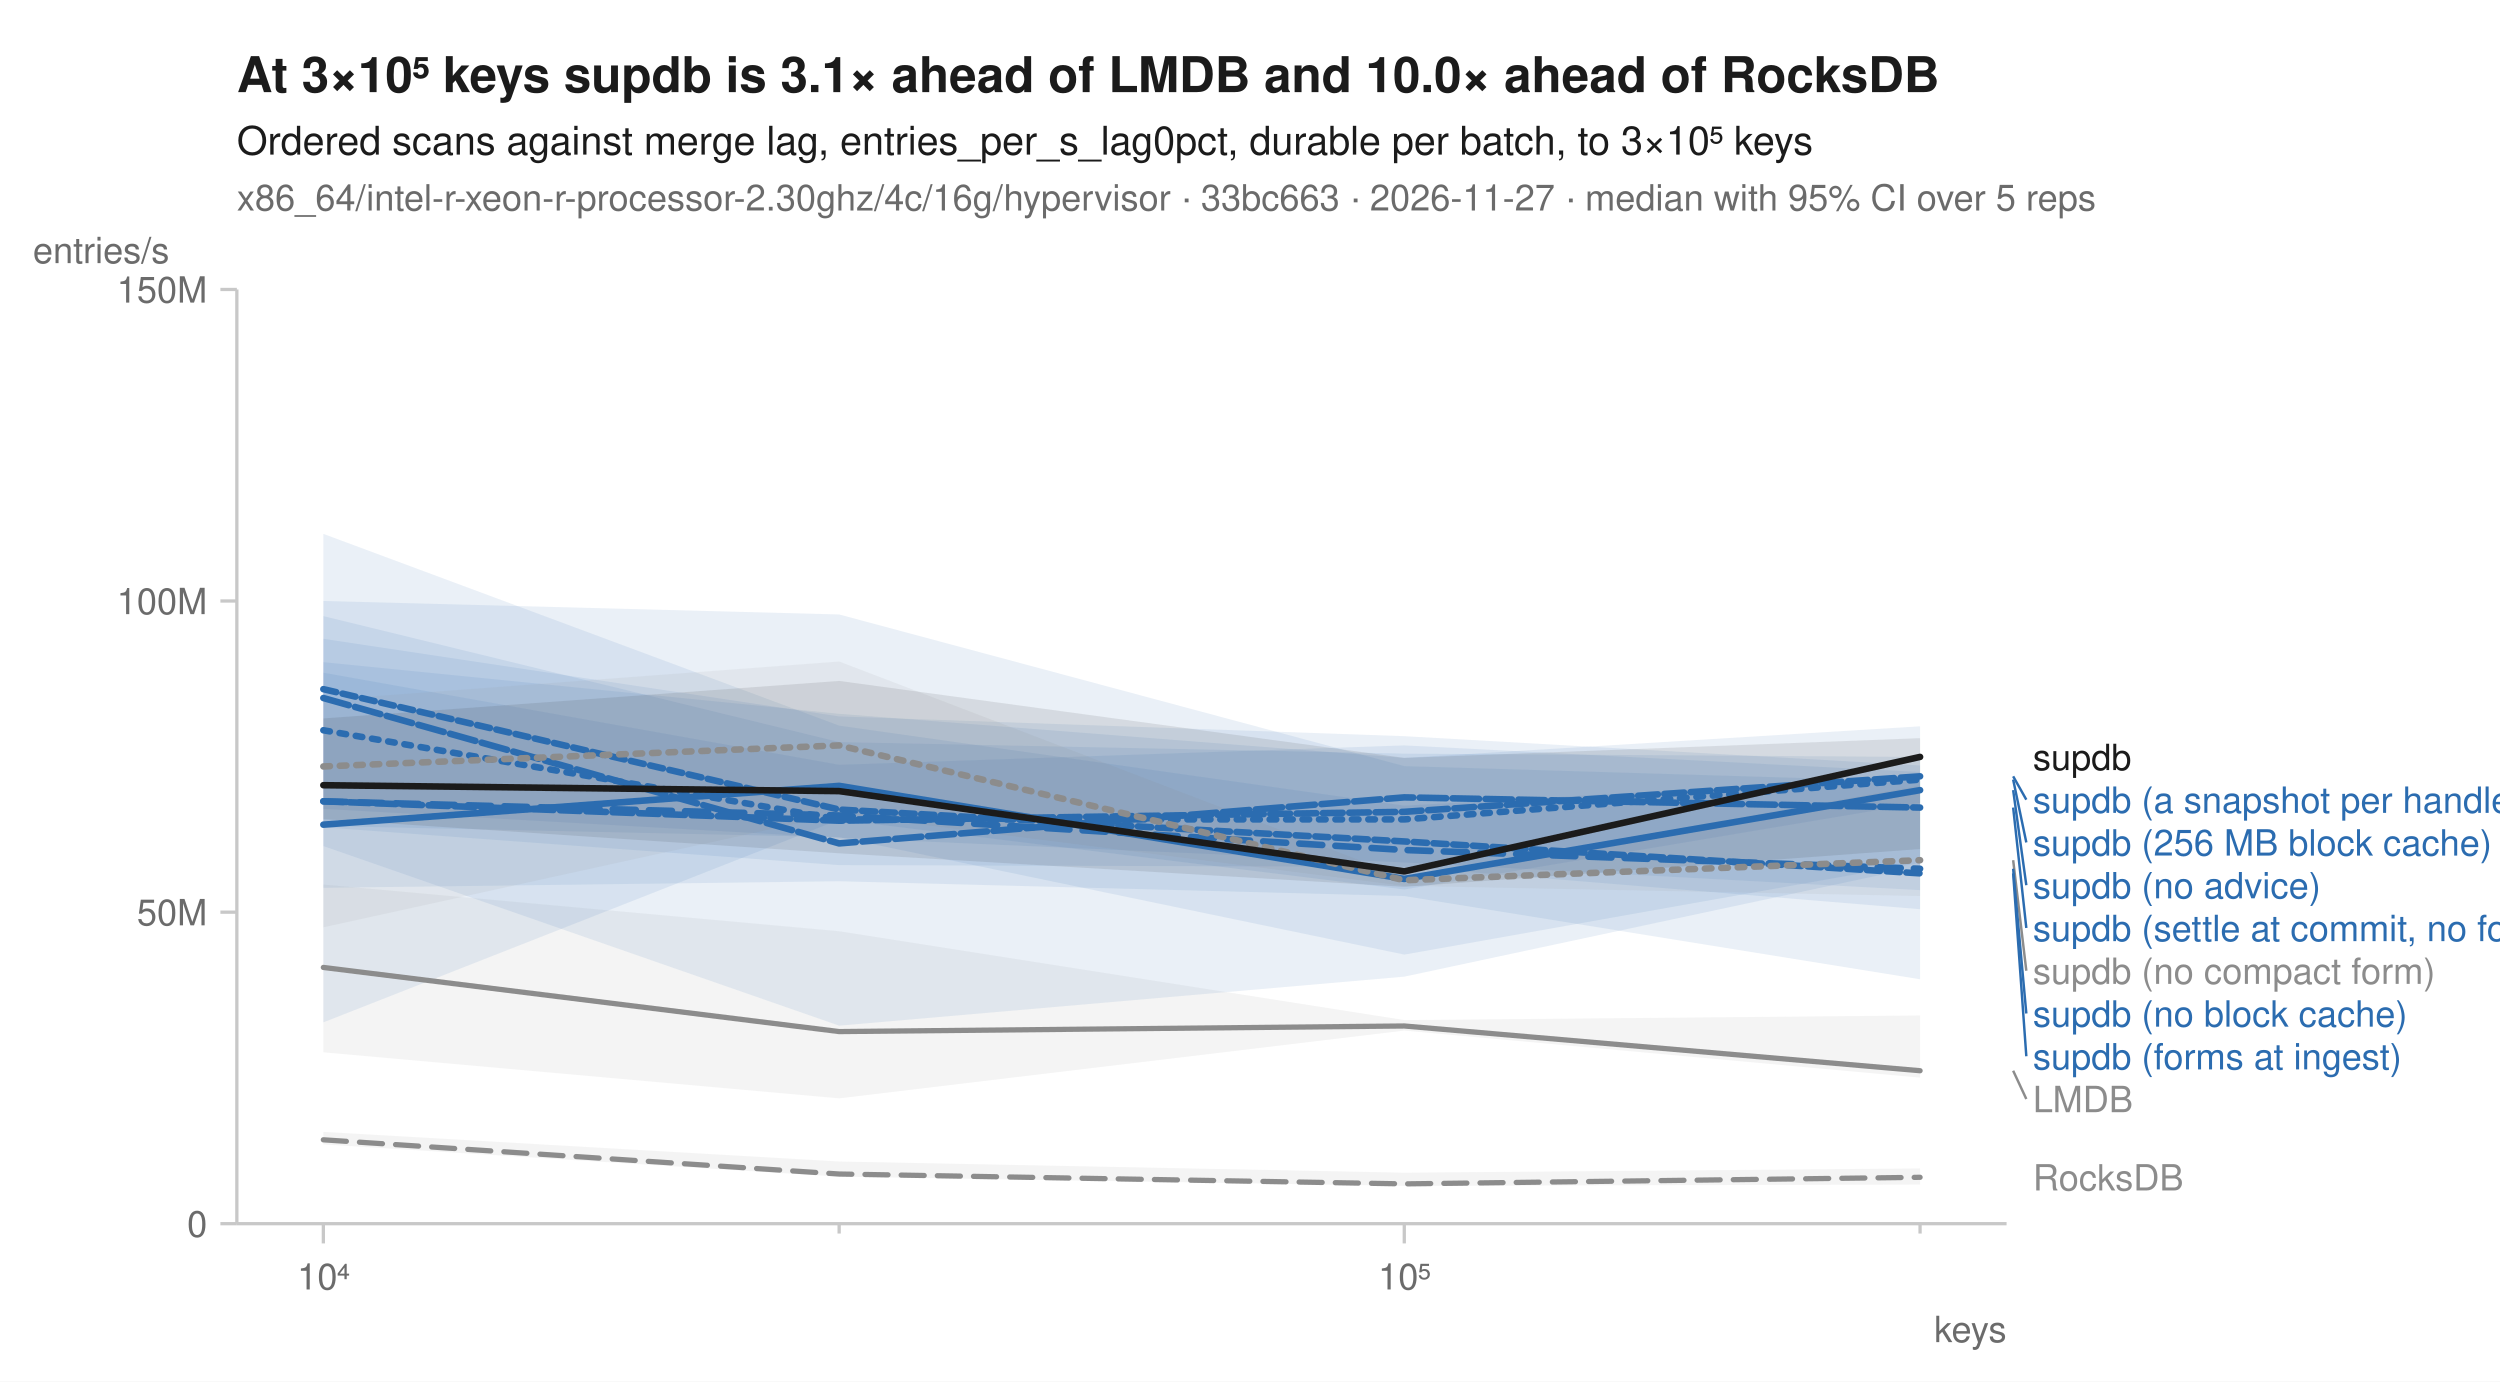
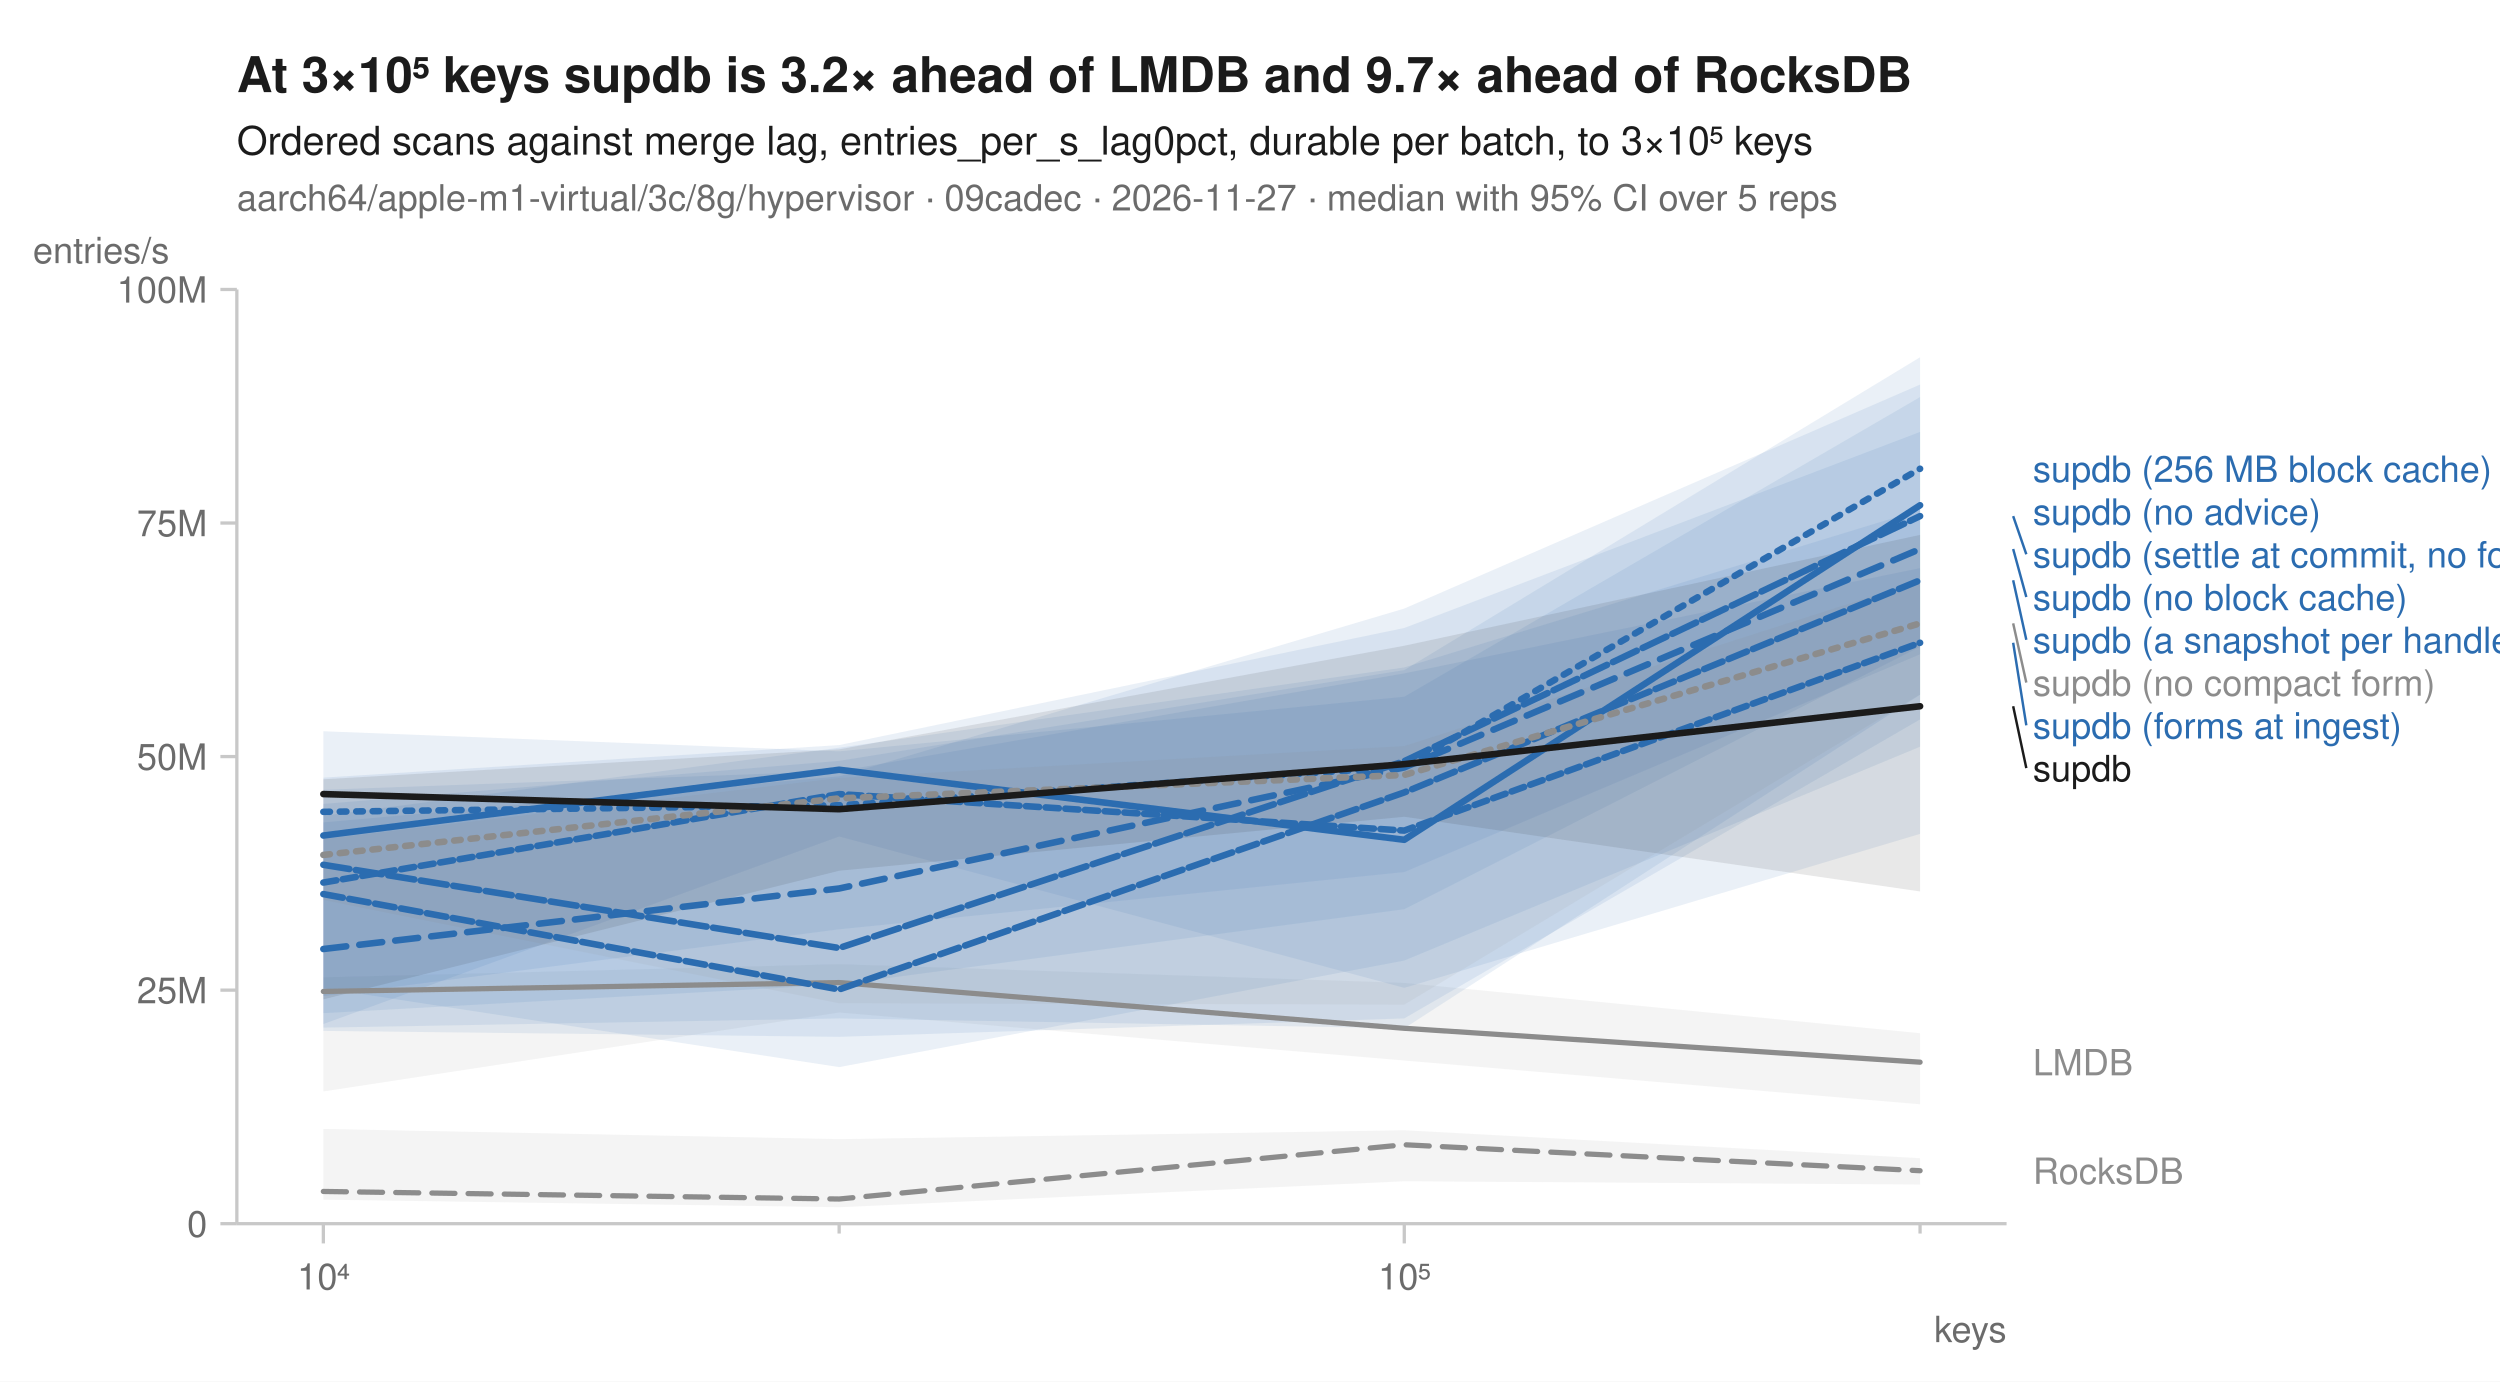
<svg xmlns="http://www.w3.org/2000/svg" width="760" height="420" viewBox="0 0 760 420" font-family="-apple-system, BlinkMacSystemFont, 'Segoe UI', Helvetica, Arial, sans-serif" fill="#1b1b1b">
  <rect width="760" height="420" fill="white" />
-   <text x="72" y="28" font-size="15" font-weight="600">At 3×10⁵ keys supdb is 3.1× ahead of LMDB and 10.0× ahead of RocksDB</text>
+   <text x="72" y="28" font-size="15" font-weight="600">At 3×10⁵ keys supdb is 3.2× ahead of LMDB and 9.7× ahead of RocksDB</text>
  <text x="72" y="47" font-size="12">Ordered scans against merge lag, entries_per_s_lag0pct, durable per batch, to 3×10⁵ keys</text>
-   <text x="72" y="64" font-size="11" fill="#6b6b6b">x86_64/intel-r-xeon-r-processor-2.30ghz/4c/16g/hypervisor · 33bc663 · 2026-11-27 · median with 95% CI over 5 reps</text>
+   <text x="72" y="64" font-size="11" fill="#6b6b6b">aarch64/apple-m1-virtual/3c/8g/hypervisor · 09cadec · 2026-11-27 · median with 95% CI over 5 reps</text>
  <line x1="72" y1="372" x2="610" y2="372" stroke="#c8c8c8" stroke-width="1" />
  <line x1="72" y1="88" x2="72" y2="372" stroke="#c8c8c8" stroke-width="1" />
  <line x1="98.3" y1="372" x2="98.3" y2="378" stroke="#c8c8c8" stroke-width="1" />
  <text x="98.3" y="392" font-size="11" text-anchor="middle" fill="#6b6b6b">10⁴</text>
  <line x1="255.1" y1="372" x2="255.1" y2="375" stroke="#c8c8c8" stroke-width="1" />
  <line x1="426.9" y1="372" x2="426.9" y2="378" stroke="#c8c8c8" stroke-width="1" />
  <text x="426.9" y="392" font-size="11" text-anchor="middle" fill="#6b6b6b">10⁵</text>
  <line x1="583.7" y1="372" x2="583.7" y2="375" stroke="#c8c8c8" stroke-width="1" />
  <text x="610" y="408" font-size="11" text-anchor="end" fill="#6b6b6b">keys</text>
  <line x1="67" y1="372.0" x2="72" y2="372.0" stroke="#c8c8c8" stroke-width="1" />
  <text x="63" y="376.0" font-size="11" text-anchor="end" fill="#6b6b6b">0</text>
-   <line x1="67" y1="277.3" x2="72" y2="277.3" stroke="#c8c8c8" stroke-width="1" />
-   <text x="63" y="281.3" font-size="11" text-anchor="end" fill="#6b6b6b">50M</text>
-   <line x1="67" y1="182.7" x2="72" y2="182.7" stroke="#c8c8c8" stroke-width="1" />
-   <text x="63" y="186.7" font-size="11" text-anchor="end" fill="#6b6b6b">100M</text>
+   <line x1="67" y1="301.0" x2="72" y2="301.0" stroke="#c8c8c8" stroke-width="1" />
+   <text x="63" y="305.0" font-size="11" text-anchor="end" fill="#6b6b6b">25M</text>
+   <line x1="67" y1="230.0" x2="72" y2="230.0" stroke="#c8c8c8" stroke-width="1" />
+   <text x="63" y="234.0" font-size="11" text-anchor="end" fill="#6b6b6b">50M</text>
+   <line x1="67" y1="159.0" x2="72" y2="159.0" stroke="#c8c8c8" stroke-width="1" />
+   <text x="63" y="163.0" font-size="11" text-anchor="end" fill="#6b6b6b">75M</text>
  <line x1="67" y1="88.0" x2="72" y2="88.0" stroke="#c8c8c8" stroke-width="1" />
-   <text x="63" y="92.0" font-size="11" text-anchor="end" fill="#6b6b6b">150M</text>
+   <text x="63" y="92.0" font-size="11" text-anchor="end" fill="#6b6b6b">100M</text>
  <text x="10" y="80" font-size="11" text-anchor="start" fill="#6b6b6b">entries/s</text>
-   <path d="M98.3,344.1 L255.1,353.1 L426.9,356.5 L583.7,355.2 L583.7,360.1 L426.9,360.5 L255.1,357.7 L98.3,347.9 Z" fill="#8c8c8c" fill-opacity="0.10" />
-   <path d="M98.3,268.9 L255.1,283.1 L426.9,310.1 L583.7,308.7 L583.7,327.6 L426.9,313.3 L255.1,333.9 L98.3,319.9 Z" fill="#8c8c8c" fill-opacity="0.10" />
-   <path d="M98.3,204.5 L255.1,232.5 L426.9,226.6 L583.7,234.7 L583.7,297.7 L426.9,272.4 L255.1,267.9 L98.3,269.9 Z" fill="#2b6cb0" fill-opacity="0.10" />
-   <path d="M98.3,162.3 L255.1,220.6 L426.9,244.9 L583.7,236.1 L583.7,276.4 L426.9,263.5 L255.1,263.0 L98.3,251.5 Z" fill="#2b6cb0" fill-opacity="0.10" />
-   <path d="M98.3,182.7 L255.1,186.8 L426.9,232.9 L583.7,237.6 L583.7,244.1 L426.9,270.4 L255.1,249.2 L98.3,310.8 Z" fill="#2b6cb0" fill-opacity="0.10" />
-   <path d="M98.3,187.3 L255.1,225.6 L426.9,229.1 L583.7,230.1 L583.7,262.3 L426.9,290.2 L255.1,254.5 L98.3,251.1 Z" fill="#2b6cb0" fill-opacity="0.10" />
-   <path d="M98.3,201.3 L255.1,217.0 L426.9,230.4 L583.7,220.8 L583.7,263.4 L426.9,296.9 L255.1,311.8 L98.3,257.2 Z" fill="#2b6cb0" fill-opacity="0.10" />
-   <path d="M98.3,194.2 L255.1,217.8 L426.9,223.8 L583.7,232.7 L583.7,270.6 L426.9,262.2 L255.1,254.7 L98.3,245.9 Z" fill="#2b6cb0" fill-opacity="0.10" />
-   <path d="M98.3,212.8 L255.1,201.1 L426.9,266.7 L583.7,238.8 L583.7,272.4 L426.9,269.3 L255.1,247.5 L98.3,281.9 Z" fill="#8c8c8c" fill-opacity="0.10" />
-   <path d="M98.3,218.4 L255.1,207.0 L426.9,230.4 L583.7,224.4 L583.7,258.1 L426.9,269.6 L255.1,259.4 L98.3,249.0 Z" fill="#1b1b1b" fill-opacity="0.10" />
-   <path d="M98.3,346.5 L255.1,356.9 L426.9,359.9 L583.7,357.9 " fill="none" stroke="#8c8c8c" stroke-width="1.6" stroke-linejoin="round" stroke-linecap="round" stroke-dasharray="7,4" />
-   <path d="M98.3,294.1 L255.1,313.6 L426.9,311.9 L583.7,325.5 " fill="none" stroke="#8c8c8c" stroke-width="1.6" stroke-linejoin="round" stroke-linecap="round" />
-   <path d="M98.3,222.0 L255.1,249.1 L426.9,249.1 L583.7,237.0 " fill="none" stroke="#2b6cb0" stroke-width="2" stroke-linejoin="round" stroke-linecap="round" stroke-dasharray="2,3" />
-   <path d="M98.3,243.6 L255.1,247.9 L426.9,258.4 L583.7,264.1 " fill="none" stroke="#2b6cb0" stroke-width="2" stroke-linejoin="round" stroke-linecap="round" stroke-dasharray="7,4" />
-   <path d="M98.3,250.7 L255.1,238.9 L426.9,267.2 L583.7,240.2 " fill="none" stroke="#2b6cb0" stroke-width="2" stroke-linejoin="round" stroke-linecap="round" />
-   <path d="M98.3,243.6 L255.1,249.5 L426.9,246.8 L583.7,236.0 " fill="none" stroke="#2b6cb0" stroke-width="2" stroke-linejoin="round" stroke-linecap="round" stroke-dasharray="6,2" />
-   <path d="M98.3,212.2 L255.1,256.4 L426.9,242.4 L583.7,245.5 " fill="none" stroke="#2b6cb0" stroke-width="2" stroke-linejoin="round" stroke-linecap="round" stroke-dasharray="8,2" />
-   <path d="M98.3,209.5 L255.1,246.1 L426.9,255.8 L583.7,265.5 " fill="none" stroke="#2b6cb0" stroke-width="2" stroke-linejoin="round" stroke-linecap="round" stroke-dasharray="4,2" />
-   <path d="M98.3,233.0 L255.1,226.6 L426.9,267.6 L583.7,261.5 " fill="none" stroke="#8c8c8c" stroke-width="2" stroke-linejoin="round" stroke-linecap="round" stroke-dasharray="2,3" />
-   <path d="M98.3,238.7 L255.1,240.5 L426.9,264.9 L583.7,230.1 " fill="none" stroke="#1b1b1b" stroke-width="2" stroke-linejoin="round" stroke-linecap="round" />
-   <text x="618.0" y="234.1" font-size="11" fill="#1b1b1b">supdb</text>
-   <line x1="612.0" y1="236.0" x2="616.0" y2="243.1" stroke="#2b6cb0" stroke-width="0.75" />
-   <text x="618.0" y="247.1" font-size="11" fill="#2b6cb0">supdb (a snapshot per handle)</text>
-   <line x1="612.0" y1="237.0" x2="616.0" y2="256.1" stroke="#2b6cb0" stroke-width="0.75" />
-   <text x="618.0" y="260.1" font-size="11" fill="#2b6cb0">supdb (256 MB block cache)</text>
-   <line x1="612.0" y1="240.2" x2="616.0" y2="269.1" stroke="#2b6cb0" stroke-width="0.75" />
-   <text x="618.0" y="273.1" font-size="11" fill="#2b6cb0">supdb (no advice)</text>
-   <line x1="612.0" y1="245.5" x2="616.0" y2="282.1" stroke="#2b6cb0" stroke-width="0.75" />
-   <text x="618.0" y="286.1" font-size="11" fill="#2b6cb0">supdb (settle at commit, no forms)</text>
-   <line x1="612.0" y1="261.5" x2="616.0" y2="295.1" stroke="#8c8c8c" stroke-width="0.75" />
-   <text x="618.0" y="299.1" font-size="11" fill="#8c8c8c">supdb (no compact form)</text>
-   <line x1="612.0" y1="264.1" x2="616.0" y2="308.1" stroke="#2b6cb0" stroke-width="0.75" />
-   <text x="618.0" y="312.1" font-size="11" fill="#2b6cb0">supdb (no block cache)</text>
-   <line x1="612.0" y1="265.5" x2="616.0" y2="321.1" stroke="#2b6cb0" stroke-width="0.75" />
-   <text x="618.0" y="325.1" font-size="11" fill="#2b6cb0">supdb (forms at ingest)</text>
-   <line x1="612.0" y1="325.5" x2="616.0" y2="334.1" stroke="#8c8c8c" stroke-width="0.75" />
-   <text x="618.0" y="338.1" font-size="11" fill="#8c8c8c">LMDB</text>
-   <text x="618.0" y="361.9" font-size="11" fill="#8c8c8c">RocksDB</text>
+   <path d="M98.3,343.2 L255.1,346.3 L426.9,343.6 L583.7,352.1 L583.7,360.1 L426.9,359.1 L255.1,367.0 L98.3,364.7 Z" fill="#8c8c8c" fill-opacity="0.10" />
+   <path d="M98.3,297.1 L255.1,293.1 L426.9,298.8 L583.7,314.1 L583.7,335.7 L426.9,322.4 L255.1,307.8 L98.3,331.8 Z" fill="#8c8c8c" fill-opacity="0.10" />
+   <path d="M98.3,236.4 L255.1,226.5 L426.9,190.9 L583.7,131.3 L583.7,196.6 L426.9,276.4 L255.1,299.3 L98.3,308.0 Z" fill="#2b6cb0" fill-opacity="0.10" />
+   <path d="M98.3,222.3 L255.1,228.4 L426.9,211.8 L583.7,120.7 L583.7,227.0 L426.9,292.0 L255.1,324.4 L98.3,300.4 Z" fill="#2b6cb0" fill-opacity="0.10" />
+   <path d="M98.3,244.4 L255.1,231.3 L426.9,203.7 L583.7,108.6 L583.7,198.9 L426.9,265.1 L255.1,282.5 L98.3,302.8 Z" fill="#2b6cb0" fill-opacity="0.10" />
+   <path d="M98.3,248.0 L255.1,227.3 L426.9,202.9 L583.7,155.0 L583.7,211.2 L426.9,312.6 L255.1,309.6 L98.3,312.4 Z" fill="#2b6cb0" fill-opacity="0.10" />
+   <path d="M98.3,250.0 L255.1,236.0 L426.9,185.0 L583.7,116.9 L583.7,218.7 L426.9,309.6 L255.1,315.2 L98.3,313.4 Z" fill="#2b6cb0" fill-opacity="0.10" />
+   <path d="M98.3,240.1 L255.1,234.4 L426.9,204.7 L583.7,172.7 L583.7,253.5 L426.9,300.3 L255.1,254.3 L98.3,311.3 Z" fill="#2b6cb0" fill-opacity="0.10" />
+   <path d="M98.3,255.1 L255.1,236.5 L426.9,226.8 L583.7,176.6 L583.7,211.1 L426.9,305.4 L255.1,305.0 L98.3,273.6 Z" fill="#8c8c8c" fill-opacity="0.10" />
+   <path d="M98.3,236.9 L255.1,227.8 L426.9,196.3 L583.7,162.6 L583.7,271.0 L426.9,248.3 L255.1,264.7 L98.3,303.8 Z" fill="#1b1b1b" fill-opacity="0.10" />
+   <path d="M98.3,362.2 L255.1,364.5 L426.9,348.0 L583.7,355.9 " fill="none" stroke="#8c8c8c" stroke-width="1.6" stroke-linejoin="round" stroke-linecap="round" stroke-dasharray="7,4" />
+   <path d="M98.3,301.4 L255.1,298.7 L426.9,312.6 L583.7,322.9 " fill="none" stroke="#8c8c8c" stroke-width="1.6" stroke-linejoin="round" stroke-linecap="round" />
+   <path d="M98.3,246.8 L255.1,244.8 L426.9,233.1 L583.7,142.5 " fill="none" stroke="#2b6cb0" stroke-width="2" stroke-linejoin="round" stroke-linecap="round" stroke-dasharray="2,3" />
+   <path d="M98.3,288.5 L255.1,270.1 L426.9,233.3 L583.7,166.9 " fill="none" stroke="#2b6cb0" stroke-width="2" stroke-linejoin="round" stroke-linecap="round" stroke-dasharray="7,4" />
+   <path d="M98.3,254.0 L255.1,234.0 L426.9,255.3 L583.7,153.6 " fill="none" stroke="#2b6cb0" stroke-width="2" stroke-linejoin="round" stroke-linecap="round" />
+   <path d="M98.3,271.8 L255.1,300.8 L426.9,240.9 L583.7,176.4 " fill="none" stroke="#2b6cb0" stroke-width="2" stroke-linejoin="round" stroke-linecap="round" stroke-dasharray="6,2" />
+   <path d="M98.3,262.9 L255.1,288.2 L426.9,231.4 L583.7,156.9 " fill="none" stroke="#2b6cb0" stroke-width="2" stroke-linejoin="round" stroke-linecap="round" stroke-dasharray="8,2" />
+   <path d="M98.3,268.3 L255.1,241.4 L426.9,252.5 L583.7,195.4 " fill="none" stroke="#2b6cb0" stroke-width="2" stroke-linejoin="round" stroke-linecap="round" stroke-dasharray="4,2" />
+   <path d="M98.3,259.9 L255.1,242.7 L426.9,235.6 L583.7,189.5 " fill="none" stroke="#8c8c8c" stroke-width="2" stroke-linejoin="round" stroke-linecap="round" stroke-dasharray="2,3" />
+   <path d="M98.3,241.4 L255.1,246.0 L426.9,232.3 L583.7,214.7 " fill="none" stroke="#1b1b1b" stroke-width="2" stroke-linejoin="round" stroke-linecap="round" />
+   <text x="618.0" y="146.5" font-size="11" fill="#2b6cb0">supdb (256 MB block cache)</text>
+   <text x="618.0" y="159.5" font-size="11" fill="#2b6cb0">supdb (no advice)</text>
+   <line x1="612.0" y1="156.9" x2="616.0" y2="168.5" stroke="#2b6cb0" stroke-width="0.75" />
+   <text x="618.0" y="172.5" font-size="11" fill="#2b6cb0">supdb (settle at commit, no forms)</text>
+   <line x1="612.0" y1="166.9" x2="616.0" y2="181.5" stroke="#2b6cb0" stroke-width="0.75" />
+   <text x="618.0" y="185.5" font-size="11" fill="#2b6cb0">supdb (no block cache)</text>
+   <line x1="612.0" y1="176.4" x2="616.0" y2="194.5" stroke="#2b6cb0" stroke-width="0.75" />
+   <text x="618.0" y="198.5" font-size="11" fill="#2b6cb0">supdb (a snapshot per handle)</text>
+   <line x1="612.0" y1="189.5" x2="616.0" y2="207.5" stroke="#8c8c8c" stroke-width="0.75" />
+   <text x="618.0" y="211.5" font-size="11" fill="#8c8c8c">supdb (no compact form)</text>
+   <line x1="612.0" y1="195.4" x2="616.0" y2="220.5" stroke="#2b6cb0" stroke-width="0.75" />
+   <text x="618.0" y="224.5" font-size="11" fill="#2b6cb0">supdb (forms at ingest)</text>
+   <line x1="612.0" y1="214.7" x2="616.0" y2="233.5" stroke="#1b1b1b" stroke-width="0.75" />
+   <text x="618.0" y="237.5" font-size="11" fill="#1b1b1b">supdb</text>
+   <text x="618.0" y="326.9" font-size="11" fill="#8c8c8c">LMDB</text>
+   <text x="618.0" y="359.9" font-size="11" fill="#8c8c8c">RocksDB</text>
</svg>
